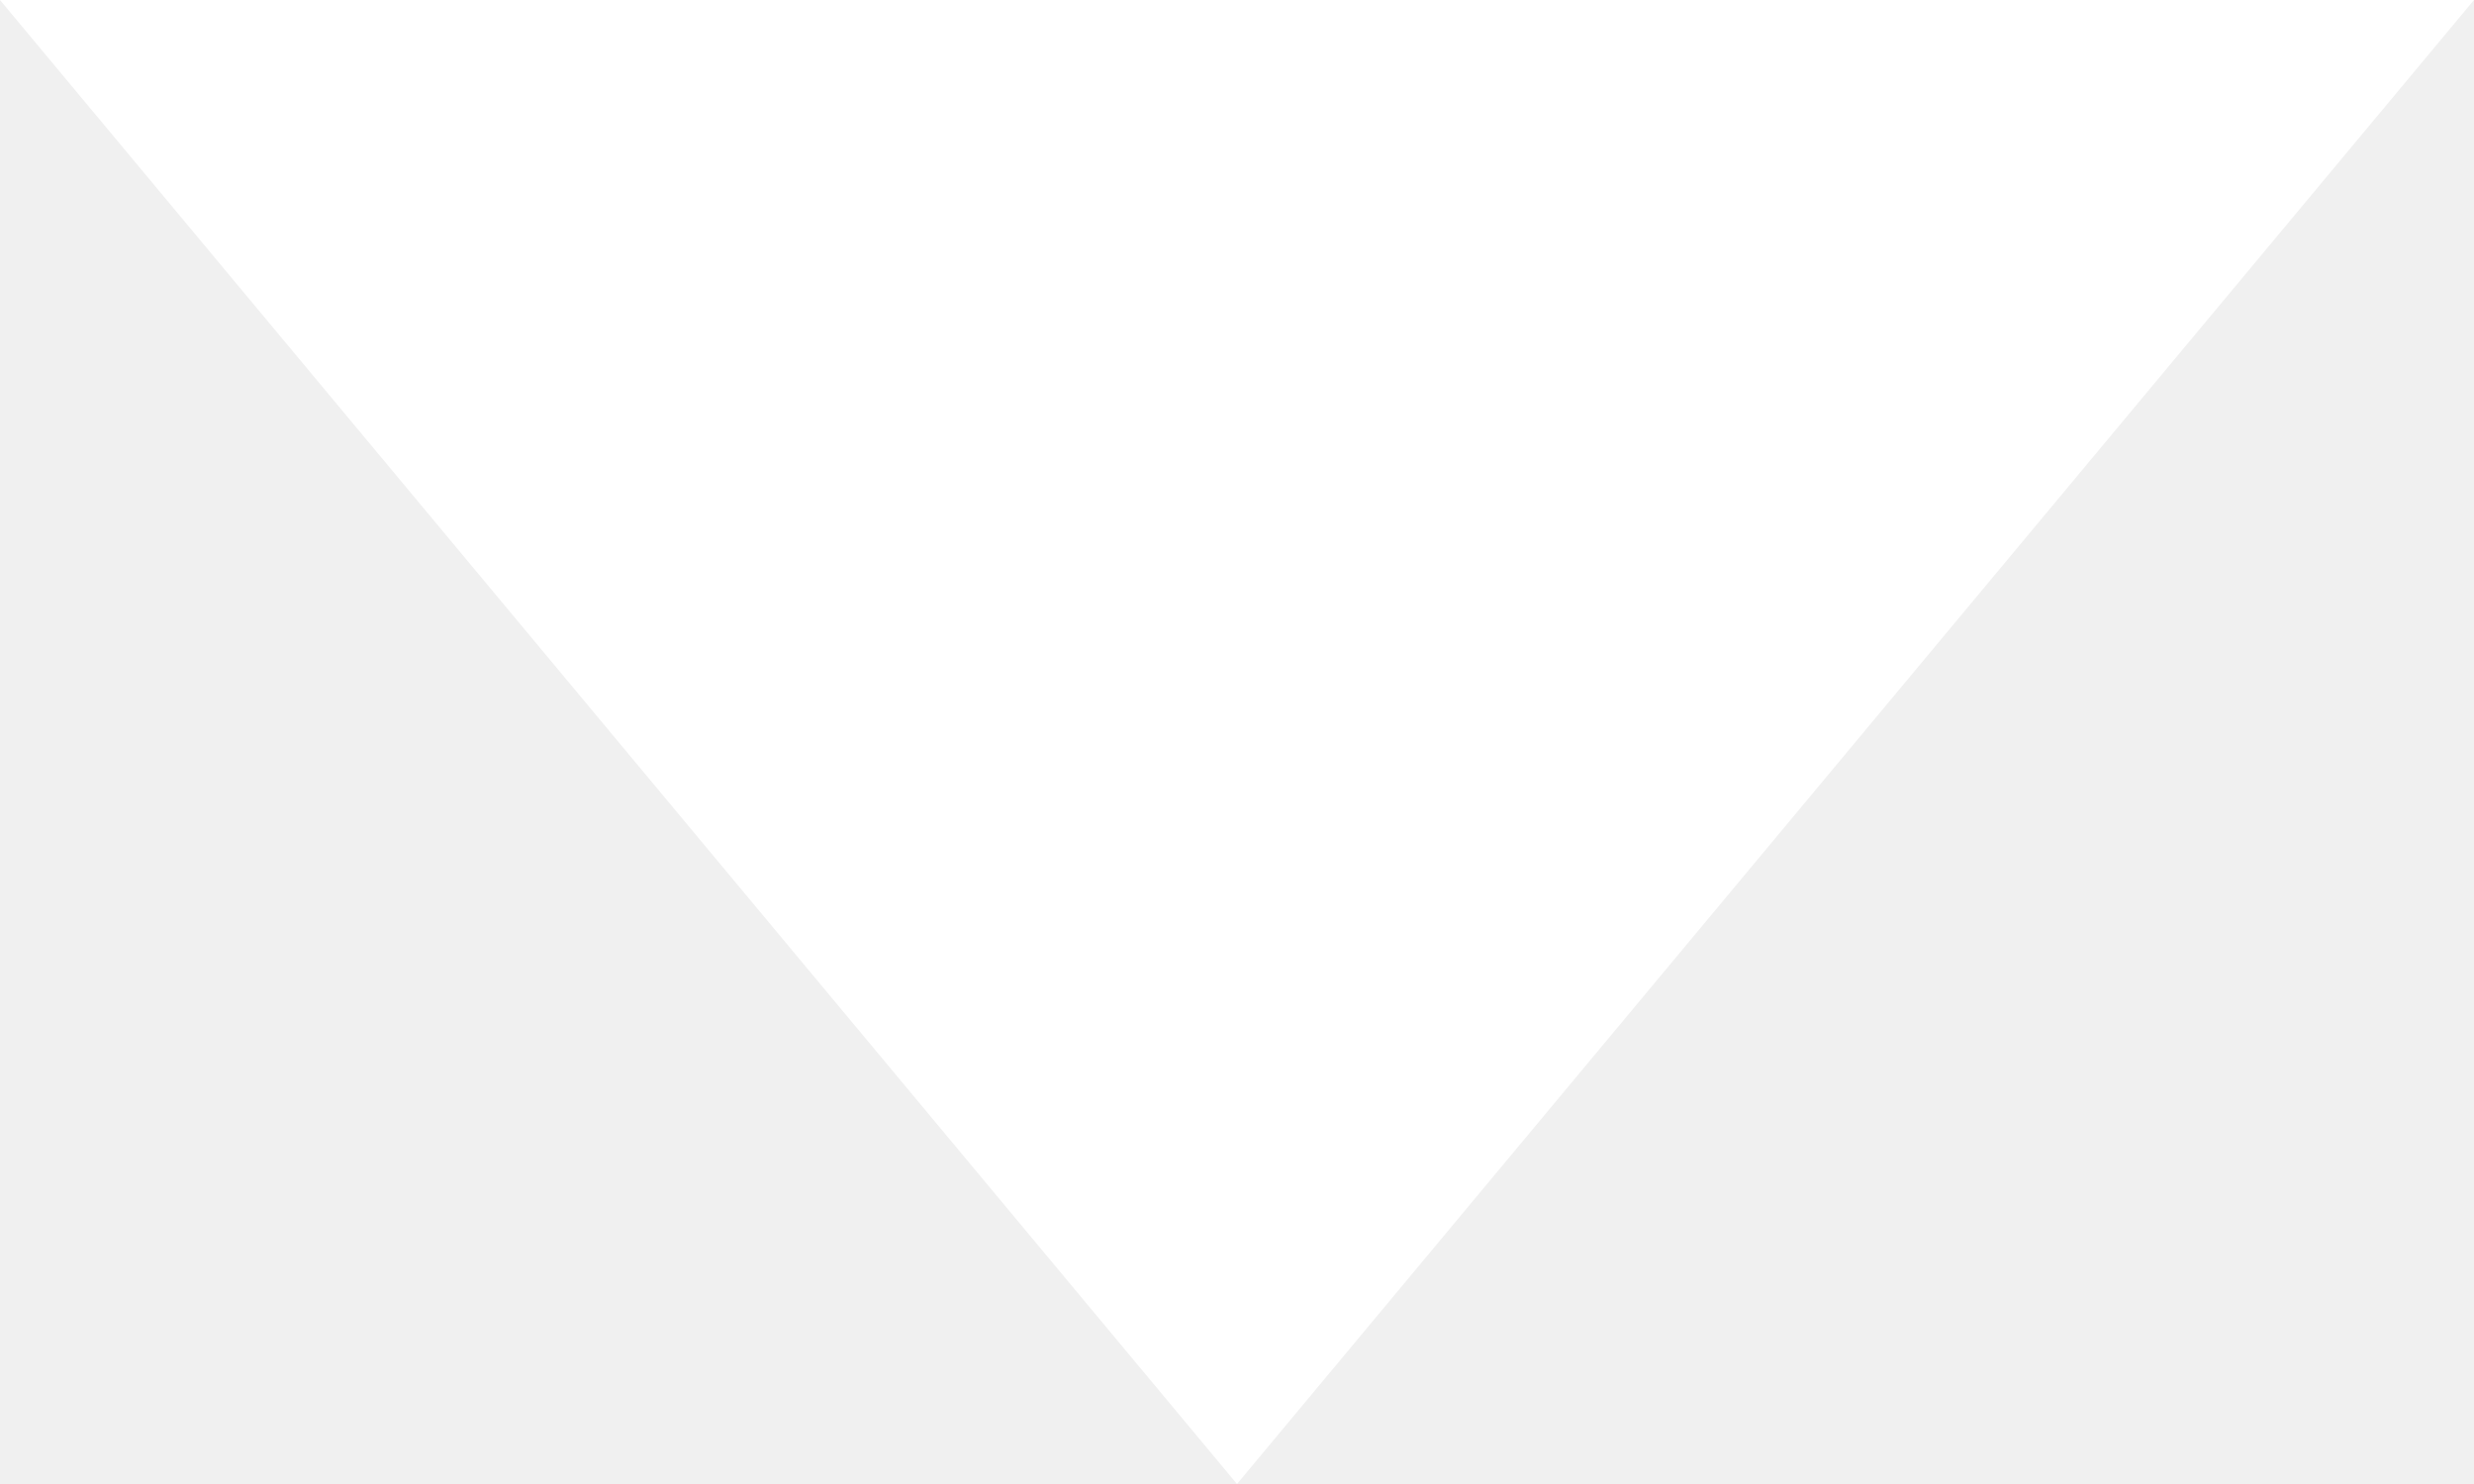
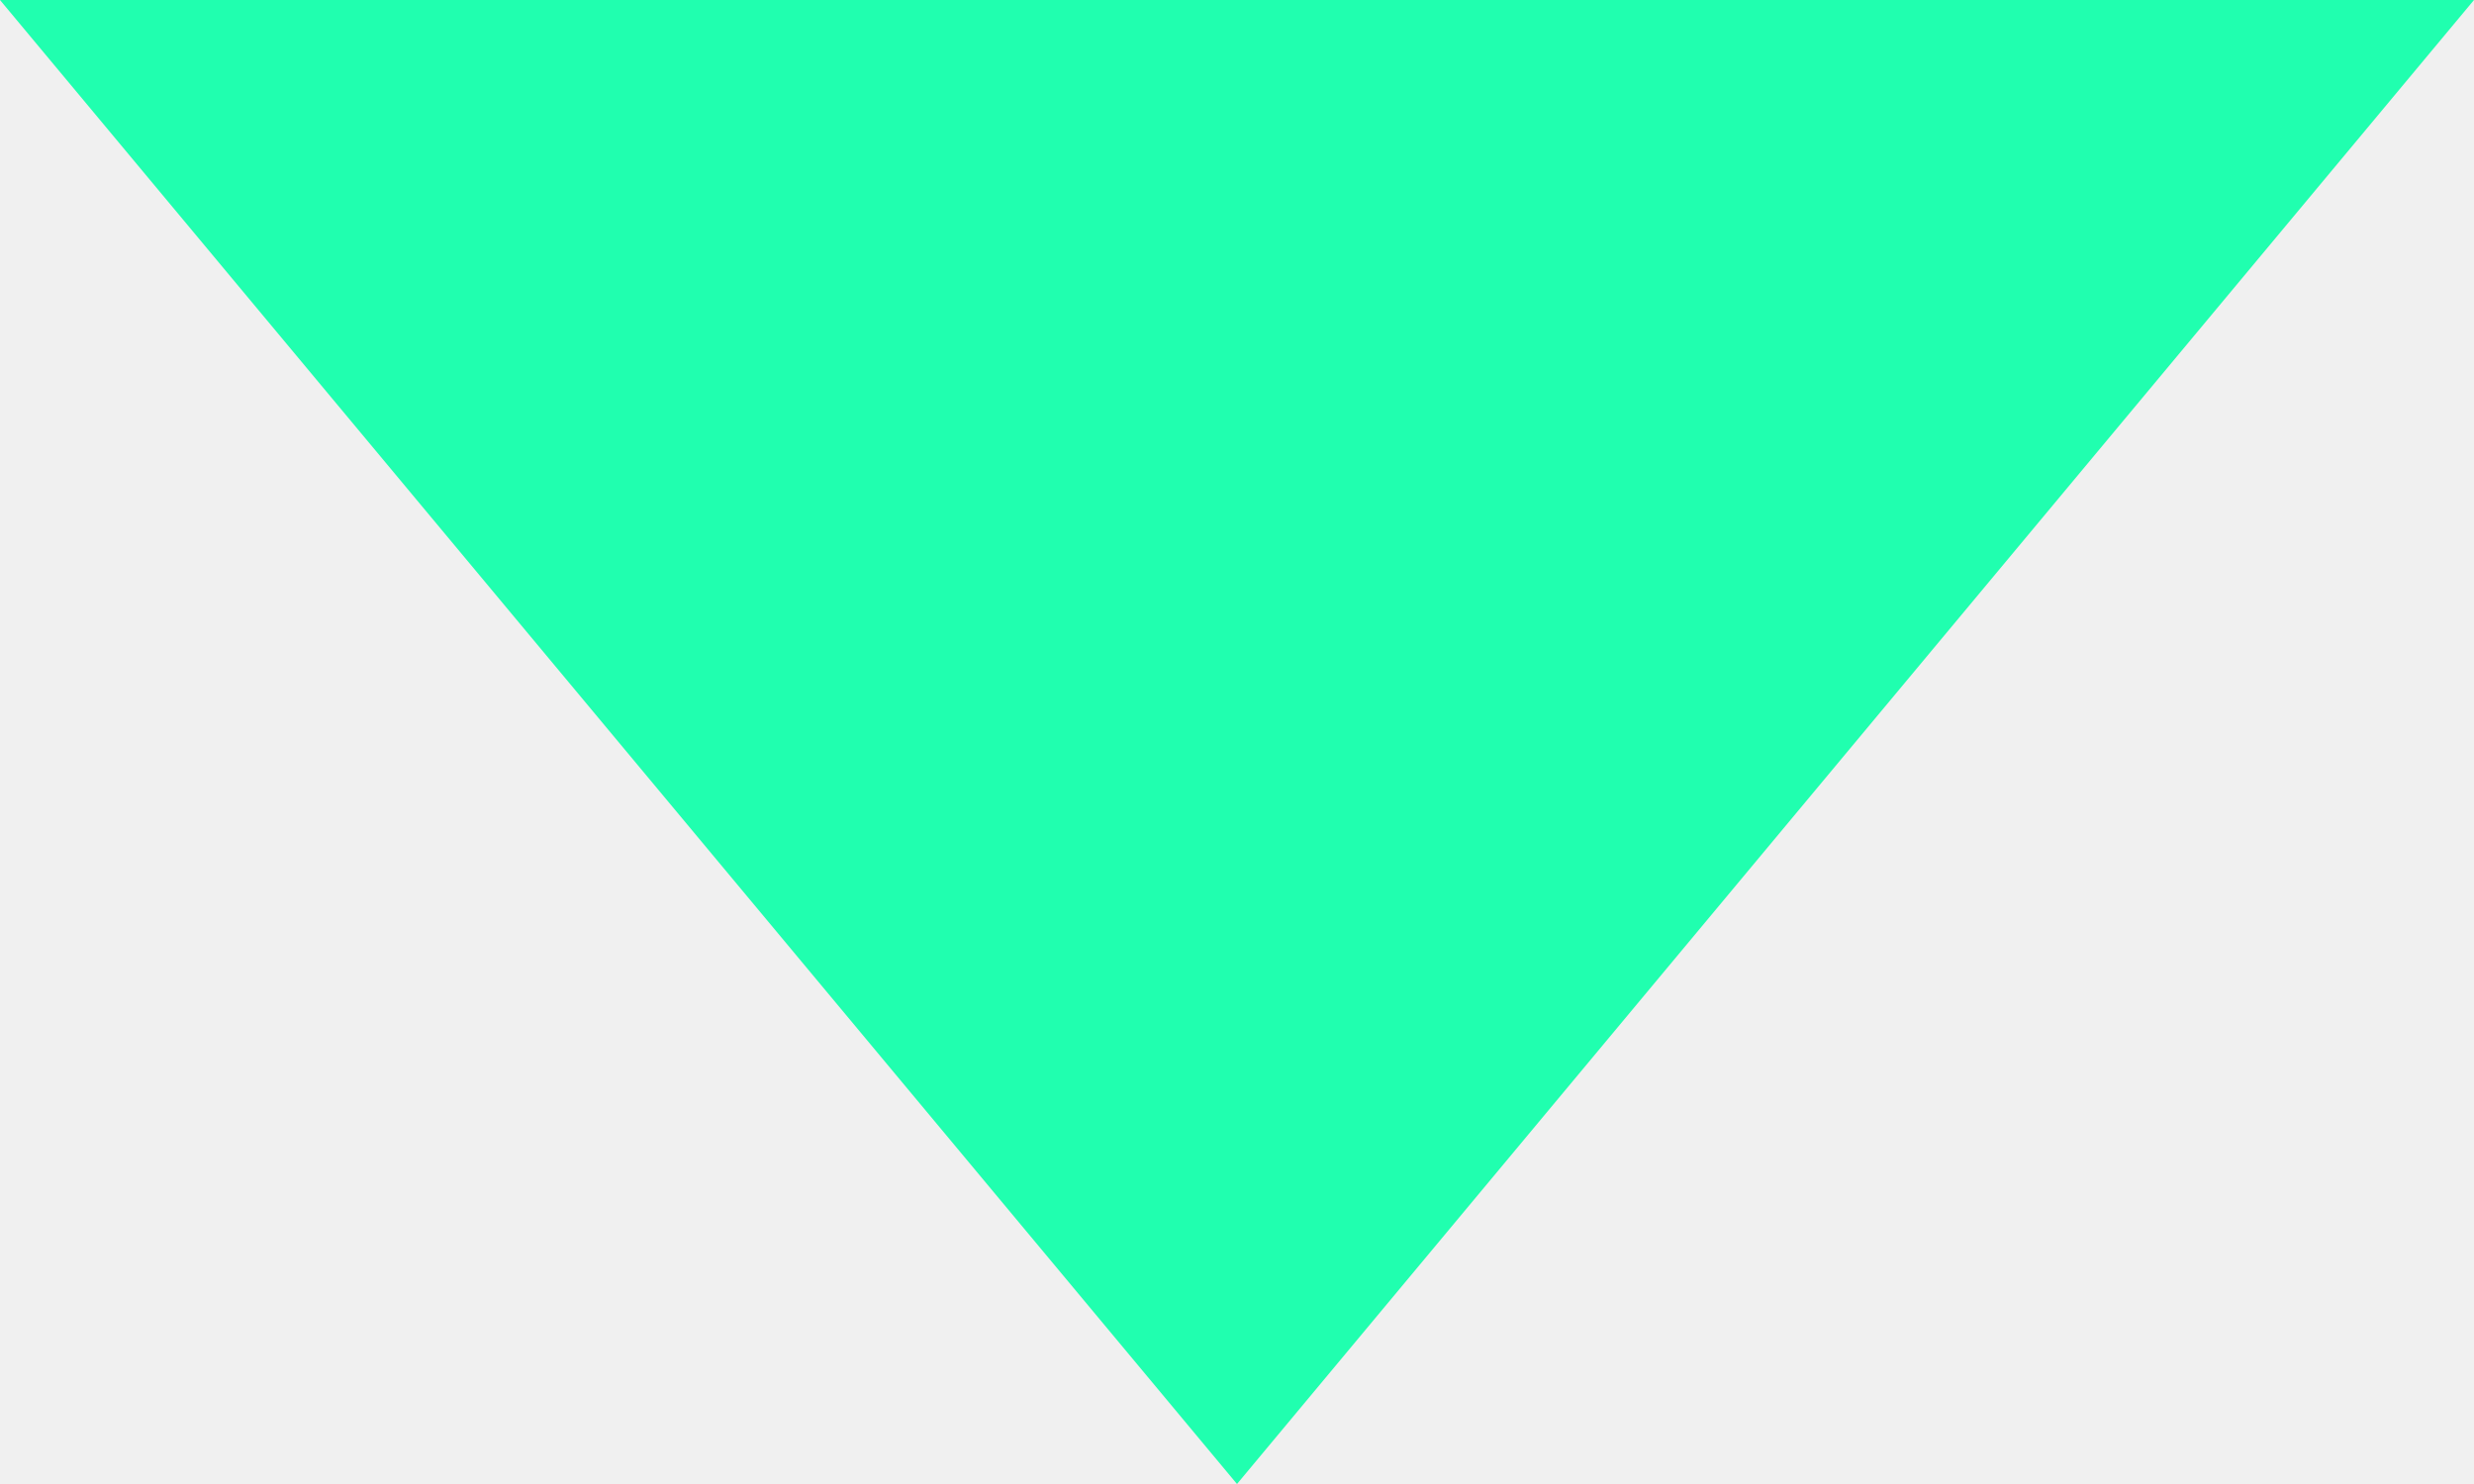
<svg xmlns="http://www.w3.org/2000/svg" width="10" height="6" viewBox="0 0 10 6" fill="none">
-   <path d="M10 0L5 6L0 0H10Z" fill="white" />
+   <path d="M10 0L5 6L0 0H10Z" fill="#20FFAF" />
</svg>
